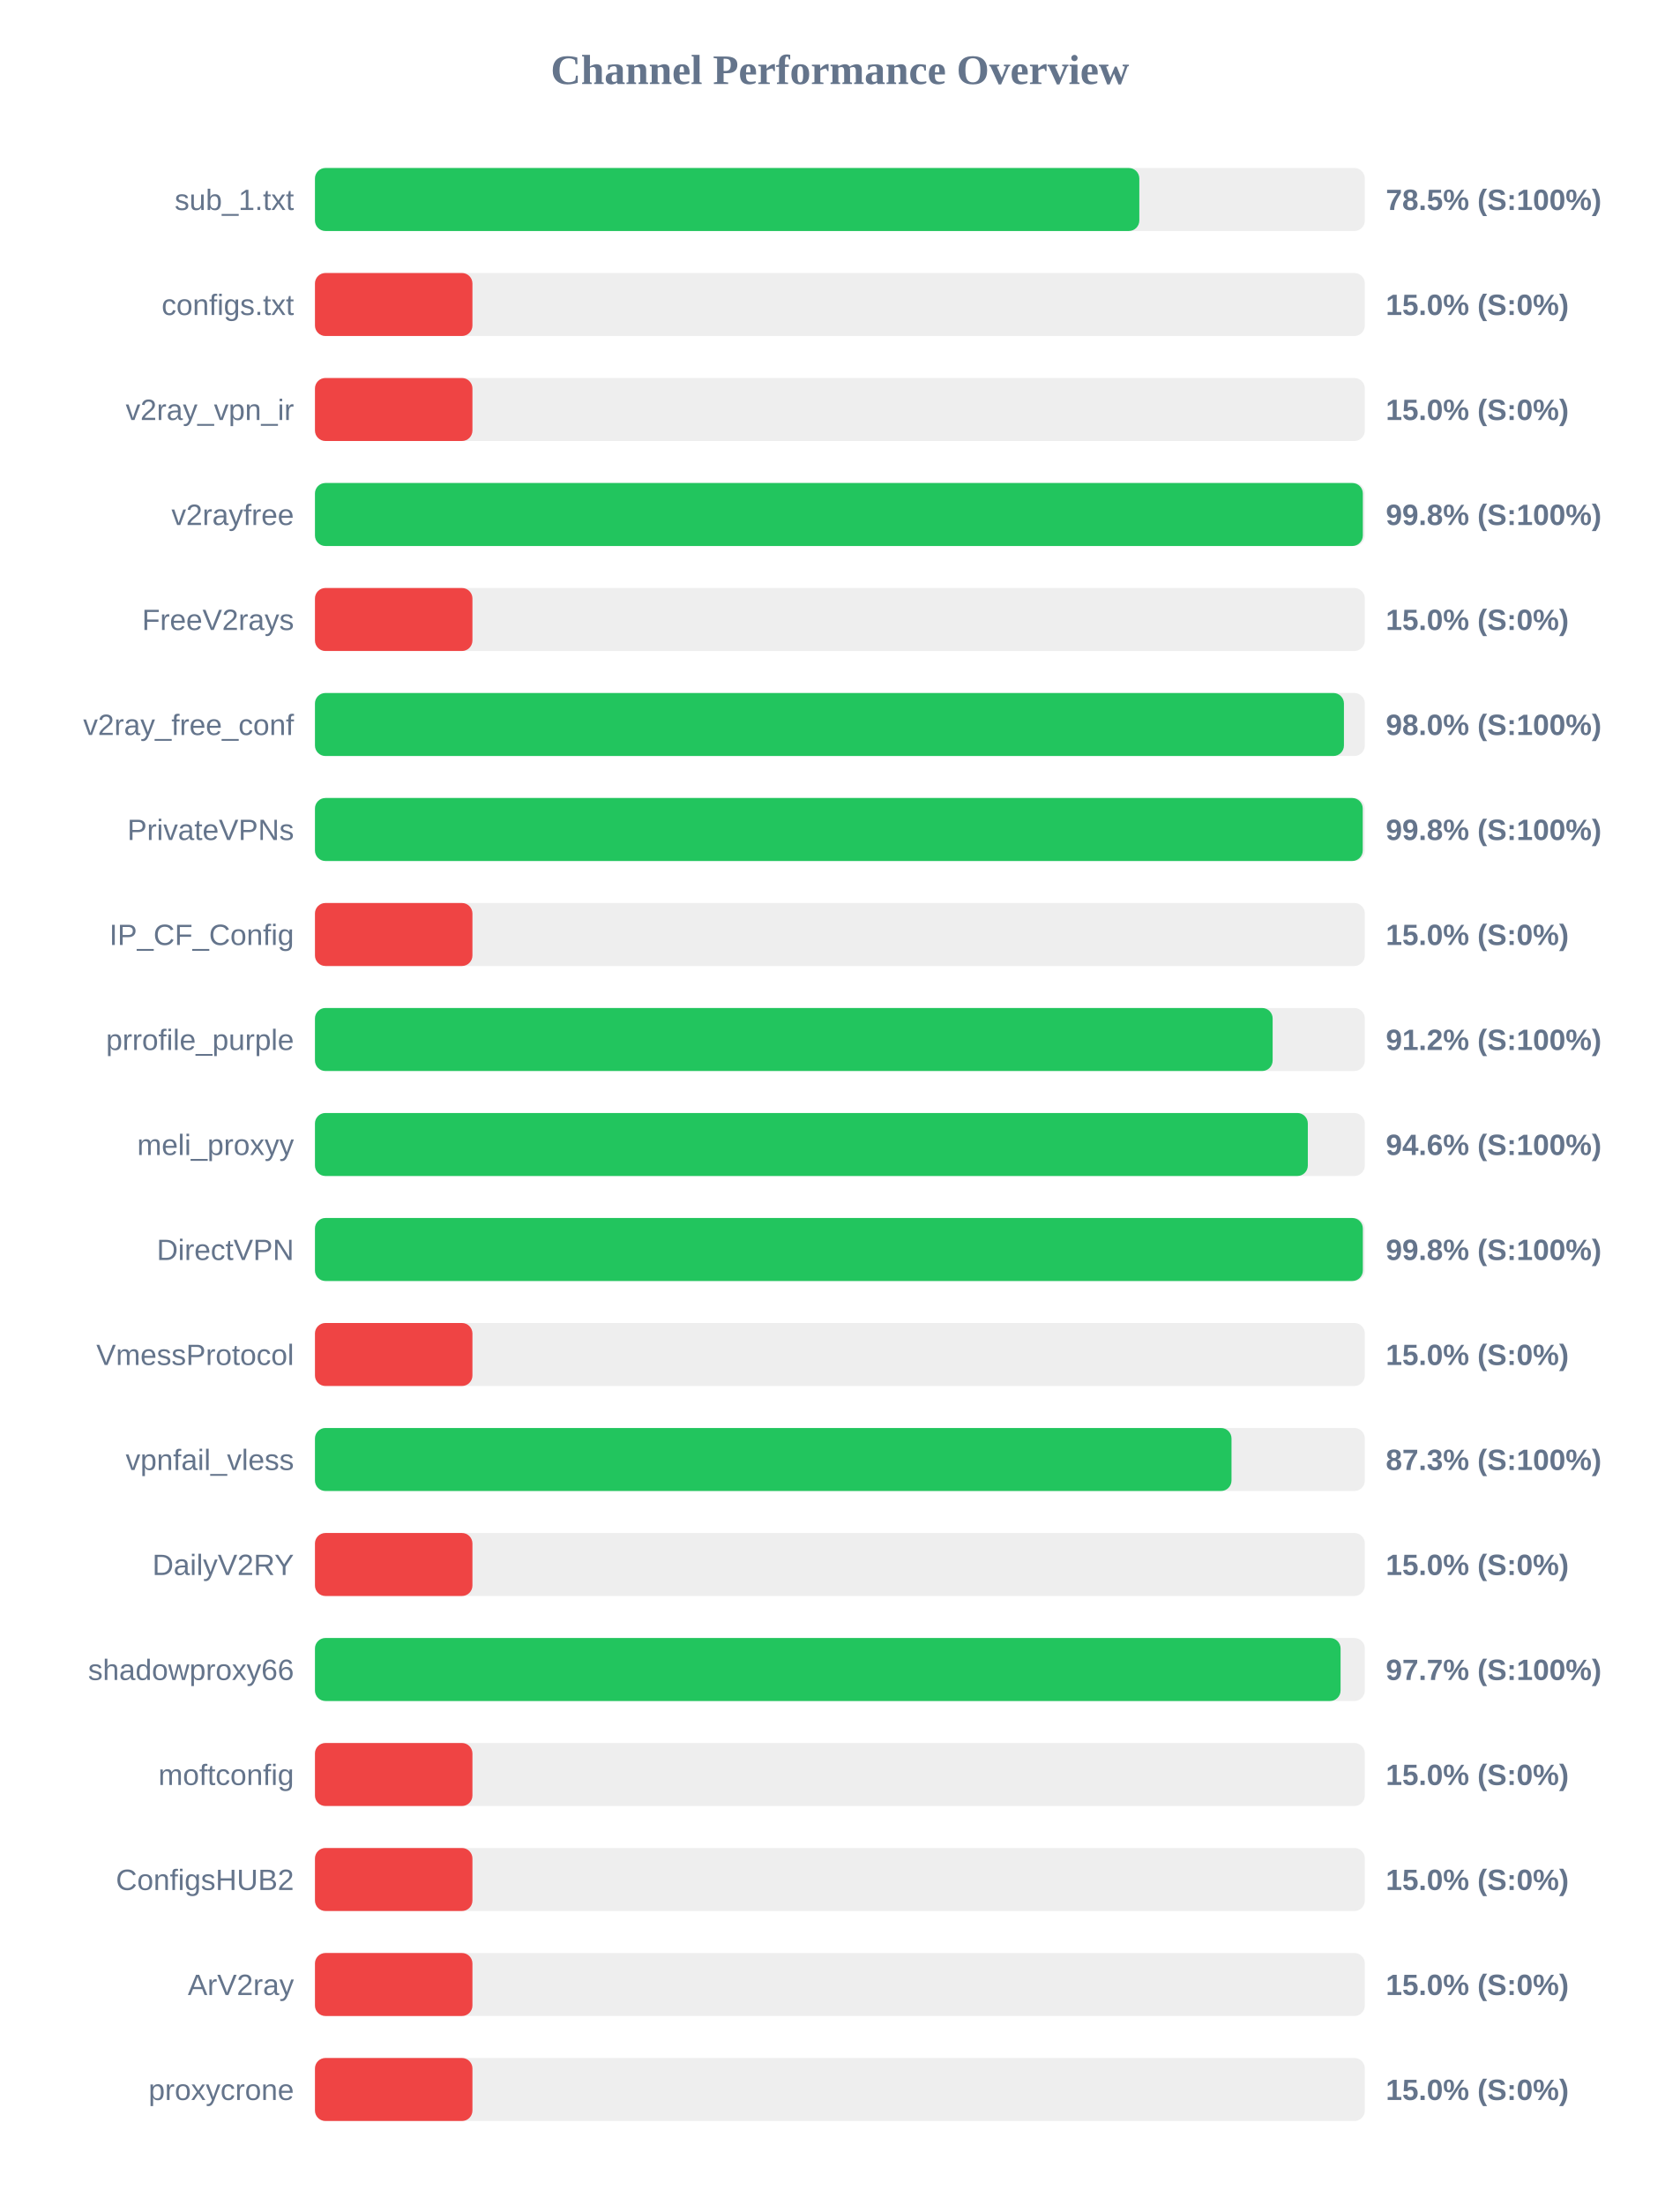
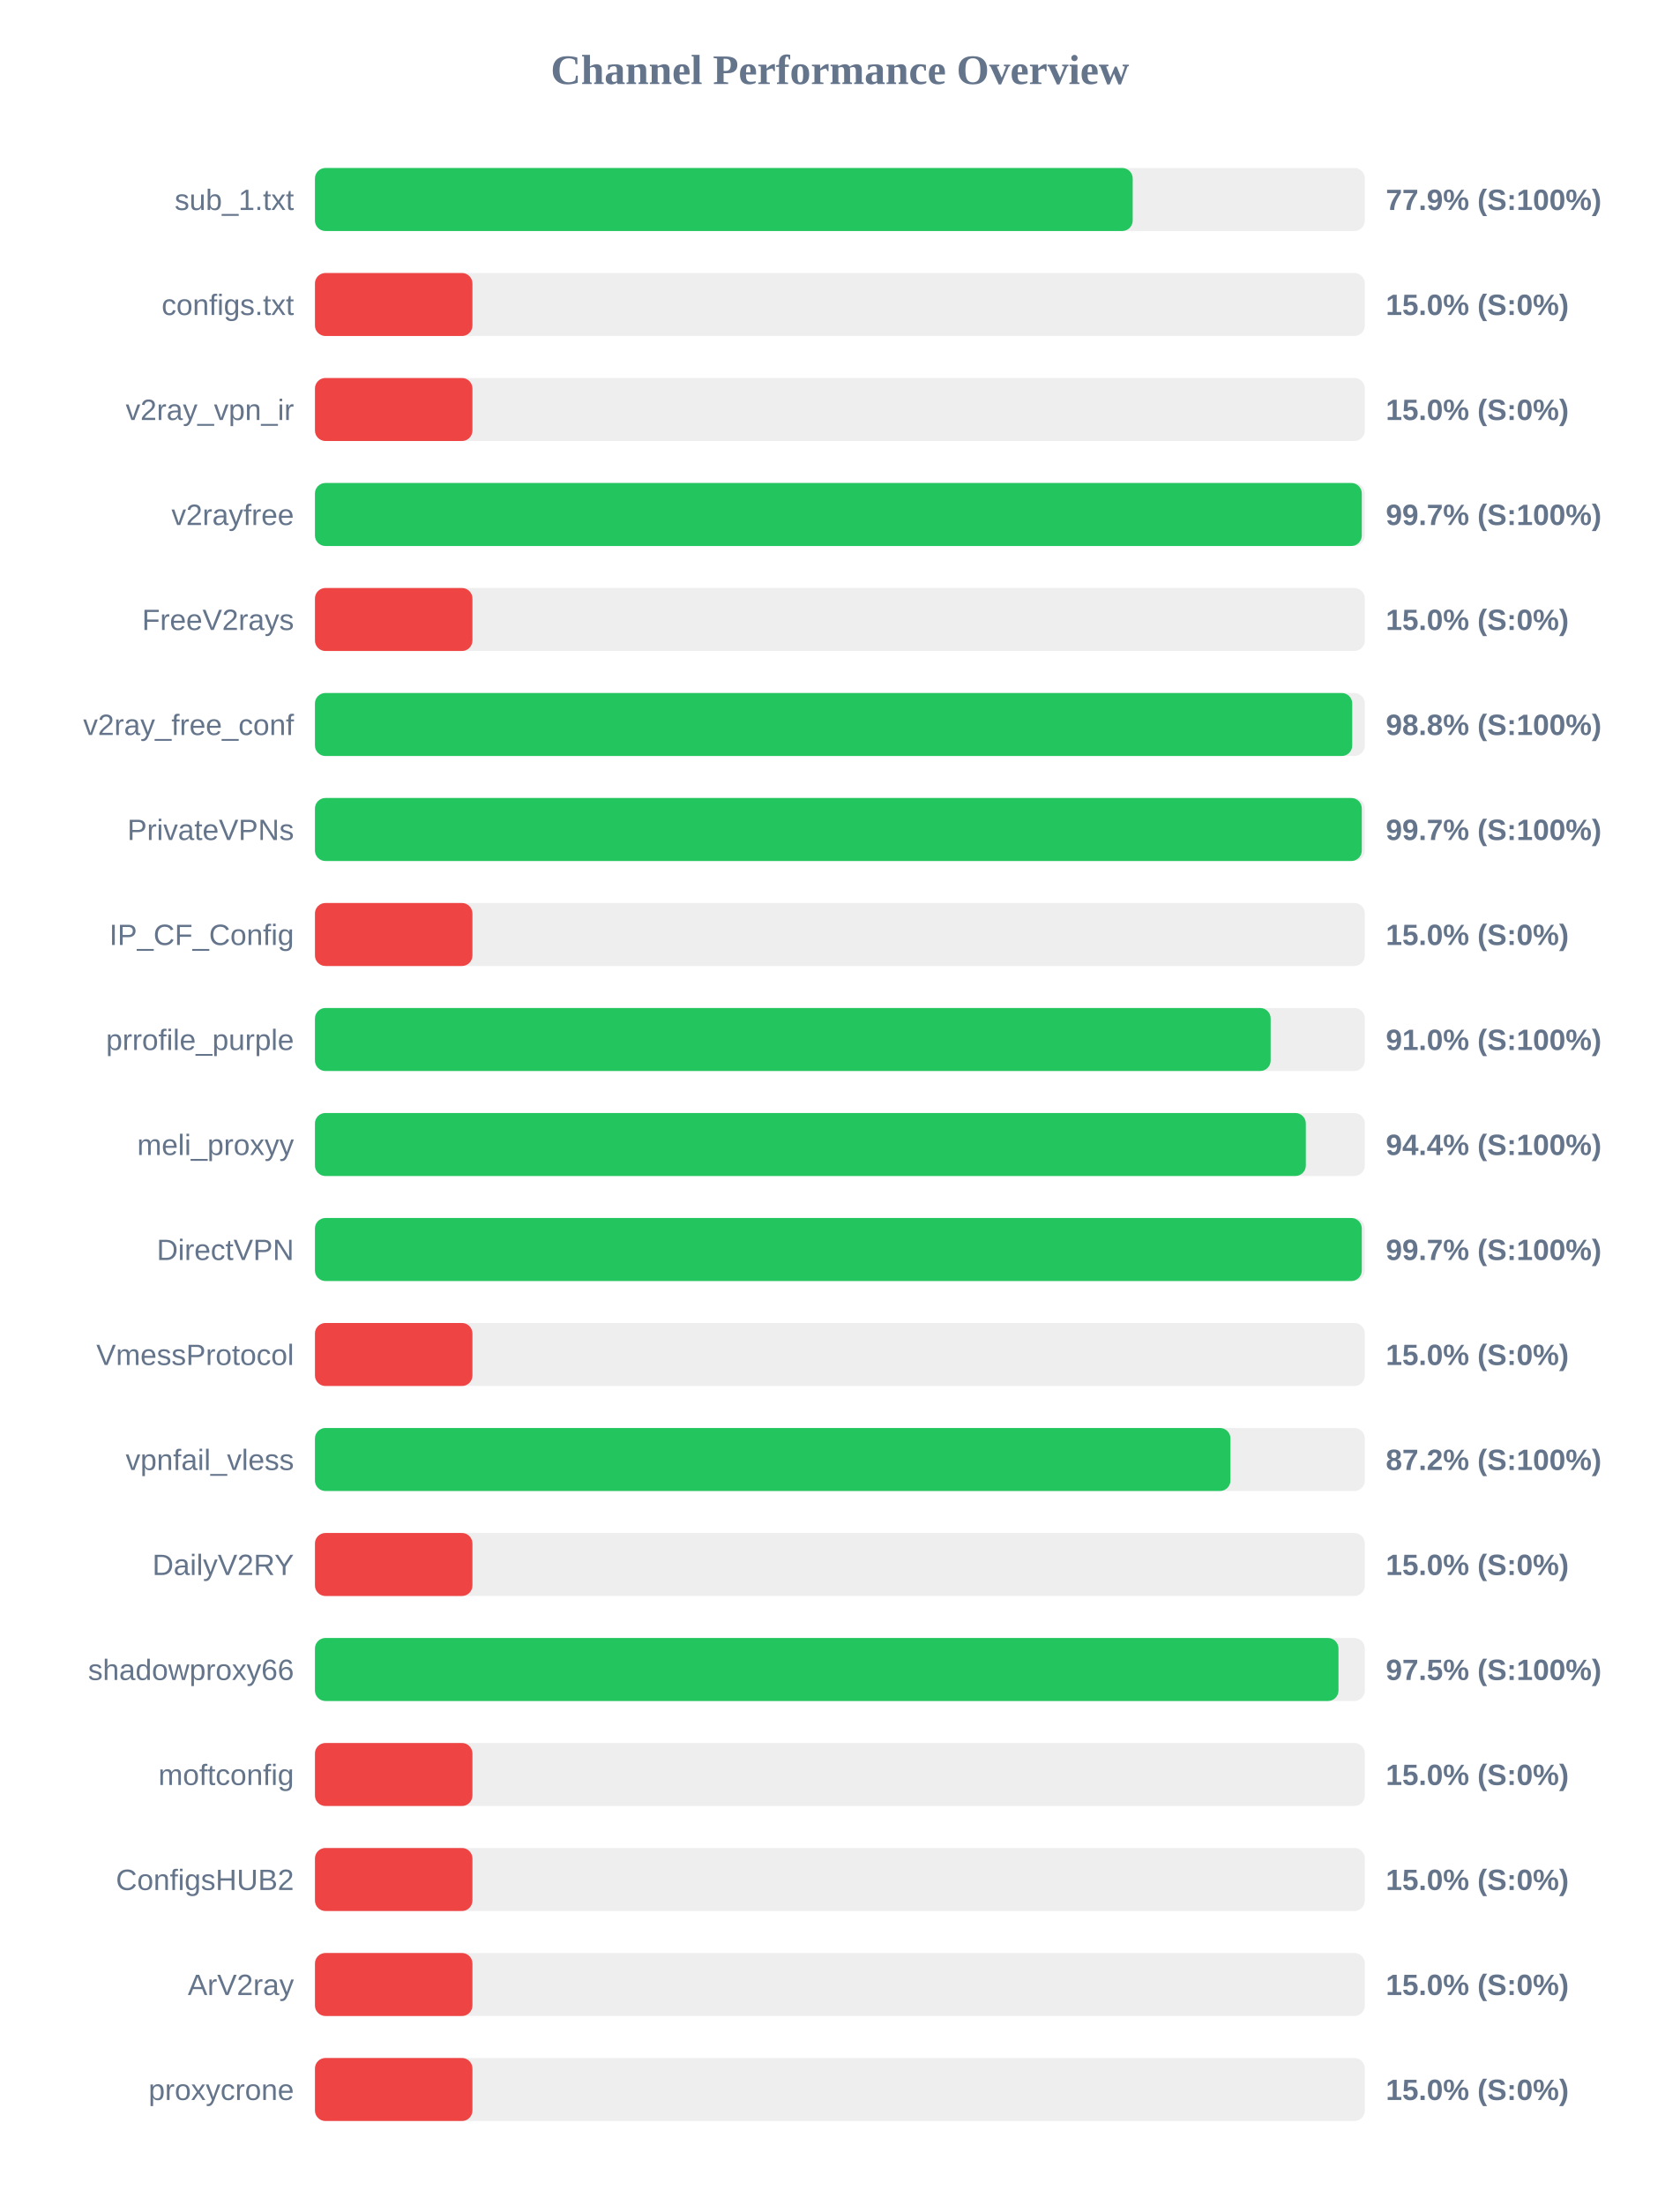
<svg xmlns="http://www.w3.org/2000/svg" width="800" height="1050" version="1.1">
  <style>
        .row { font: 14px Arial; fill: #64748b; }
        .score { font: bold 14px Arial; fill: #64748b; }
    </style>
  <text x="400" y="40" text-anchor="middle" font-size="20px" font-weight="bold" fill="#64748b">Channel Performance Overview</text>
  <rect x="150" y="80" width="500" height="30" fill="#eee" rx="5" />
-   <rect x="150" y="80" width="392.6" height="30" fill="#22c55e" rx="5" />
+   <rect x="150" y="80" width="389.45" height="30" fill="#22c55e" rx="5" />
  <text x="140" y="100" text-anchor="end" class="row">sub_1.txt</text>
-   <text x="660" y="100" text-anchor="start" class="score">78.5% (S:100%)</text>
+   <text x="660" y="100" text-anchor="start" class="score">77.9% (S:100%)</text>
  <rect x="150" y="130" width="500" height="30" fill="#eee" rx="5" />
  <rect x="150" y="130" width="75.0" height="30" fill="#ef4444" rx="5" />
  <text x="140" y="150" text-anchor="end" class="row">configs.txt</text>
  <text x="660" y="150" text-anchor="start" class="score">15.0% (S:0%)</text>
  <rect x="150" y="180" width="500" height="30" fill="#eee" rx="5" />
  <rect x="150" y="180" width="75.0" height="30" fill="#ef4444" rx="5" />
  <text x="140" y="200" text-anchor="end" class="row">v2ray_vpn_ir</text>
  <text x="660" y="200" text-anchor="start" class="score">15.0% (S:0%)</text>
  <rect x="150" y="230" width="500" height="30" fill="#eee" rx="5" />
-   <rect x="150" y="230" width="499.05" height="30" fill="#22c55e" rx="5" />
+   <rect x="150" y="230" width="498.55" height="30" fill="#22c55e" rx="5" />
  <text x="140" y="250" text-anchor="end" class="row">v2rayfree</text>
-   <text x="660" y="250" text-anchor="start" class="score">99.8% (S:100%)</text>
+   <text x="660" y="250" text-anchor="start" class="score">99.7% (S:100%)</text>
  <rect x="150" y="280" width="500" height="30" fill="#eee" rx="5" />
  <rect x="150" y="280" width="75.0" height="30" fill="#ef4444" rx="5" />
  <text x="140" y="300" text-anchor="end" class="row">FreeV2rays</text>
  <text x="660" y="300" text-anchor="start" class="score">15.0% (S:0%)</text>
  <rect x="150" y="330" width="500" height="30" fill="#eee" rx="5" />
-   <rect x="150" y="330" width="490.05" height="30" fill="#22c55e" rx="5" />
+   <rect x="150" y="330" width="494.0" height="30" fill="#22c55e" rx="5" />
  <text x="140" y="350" text-anchor="end" class="row">v2ray_free_conf</text>
-   <text x="660" y="350" text-anchor="start" class="score">98.0% (S:100%)</text>
+   <text x="660" y="350" text-anchor="start" class="score">98.8% (S:100%)</text>
  <rect x="150" y="380" width="500" height="30" fill="#eee" rx="5" />
-   <rect x="150" y="380" width="499.0" height="30" fill="#22c55e" rx="5" />
+   <rect x="150" y="380" width="498.55" height="30" fill="#22c55e" rx="5" />
  <text x="140" y="400" text-anchor="end" class="row">PrivateVPNs</text>
-   <text x="660" y="400" text-anchor="start" class="score">99.8% (S:100%)</text>
+   <text x="660" y="400" text-anchor="start" class="score">99.7% (S:100%)</text>
  <rect x="150" y="430" width="500" height="30" fill="#eee" rx="5" />
  <rect x="150" y="430" width="75.0" height="30" fill="#ef4444" rx="5" />
  <text x="140" y="450" text-anchor="end" class="row">IP_CF_Config</text>
  <text x="660" y="450" text-anchor="start" class="score">15.0% (S:0%)</text>
  <rect x="150" y="480" width="500" height="30" fill="#eee" rx="5" />
-   <rect x="150" y="480" width="456.1" height="30" fill="#22c55e" rx="5" />
+   <rect x="150" y="480" width="455.15" height="30" fill="#22c55e" rx="5" />
  <text x="140" y="500" text-anchor="end" class="row">prrofile_purple</text>
-   <text x="660" y="500" text-anchor="start" class="score">91.2% (S:100%)</text>
+   <text x="660" y="500" text-anchor="start" class="score">91.0% (S:100%)</text>
  <rect x="150" y="530" width="500" height="30" fill="#eee" rx="5" />
-   <rect x="150" y="530" width="472.85" height="30" fill="#22c55e" rx="5" />
+   <rect x="150" y="530" width="471.9" height="30" fill="#22c55e" rx="5" />
  <text x="140" y="550" text-anchor="end" class="row">meli_proxyy</text>
-   <text x="660" y="550" text-anchor="start" class="score">94.6% (S:100%)</text>
+   <text x="660" y="550" text-anchor="start" class="score">94.4% (S:100%)</text>
  <rect x="150" y="580" width="500" height="30" fill="#eee" rx="5" />
-   <rect x="150" y="580" width="499.05" height="30" fill="#22c55e" rx="5" />
+   <rect x="150" y="580" width="498.55" height="30" fill="#22c55e" rx="5" />
  <text x="140" y="600" text-anchor="end" class="row">DirectVPN</text>
-   <text x="660" y="600" text-anchor="start" class="score">99.8% (S:100%)</text>
+   <text x="660" y="600" text-anchor="start" class="score">99.7% (S:100%)</text>
  <rect x="150" y="630" width="500" height="30" fill="#eee" rx="5" />
  <rect x="150" y="630" width="75.0" height="30" fill="#ef4444" rx="5" />
  <text x="140" y="650" text-anchor="end" class="row">VmessProtocol</text>
  <text x="660" y="650" text-anchor="start" class="score">15.0% (S:0%)</text>
  <rect x="150" y="680" width="500" height="30" fill="#eee" rx="5" />
-   <rect x="150" y="680" width="436.5" height="30" fill="#22c55e" rx="5" />
+   <rect x="150" y="680" width="436.0" height="30" fill="#22c55e" rx="5" />
  <text x="140" y="700" text-anchor="end" class="row">vpnfail_vless</text>
-   <text x="660" y="700" text-anchor="start" class="score">87.3% (S:100%)</text>
+   <text x="660" y="700" text-anchor="start" class="score">87.2% (S:100%)</text>
  <rect x="150" y="730" width="500" height="30" fill="#eee" rx="5" />
  <rect x="150" y="730" width="75.0" height="30" fill="#ef4444" rx="5" />
  <text x="140" y="750" text-anchor="end" class="row">DailyV2RY</text>
  <text x="660" y="750" text-anchor="start" class="score">15.0% (S:0%)</text>
  <rect x="150" y="780" width="500" height="30" fill="#eee" rx="5" />
-   <rect x="150" y="780" width="488.45" height="30" fill="#22c55e" rx="5" />
+   <rect x="150" y="780" width="487.45" height="30" fill="#22c55e" rx="5" />
  <text x="140" y="800" text-anchor="end" class="row">shadowproxy66</text>
-   <text x="660" y="800" text-anchor="start" class="score">97.7% (S:100%)</text>
+   <text x="660" y="800" text-anchor="start" class="score">97.5% (S:100%)</text>
  <rect x="150" y="830" width="500" height="30" fill="#eee" rx="5" />
  <rect x="150" y="830" width="75.0" height="30" fill="#ef4444" rx="5" />
  <text x="140" y="850" text-anchor="end" class="row">moftconfig</text>
  <text x="660" y="850" text-anchor="start" class="score">15.0% (S:0%)</text>
  <rect x="150" y="880" width="500" height="30" fill="#eee" rx="5" />
  <rect x="150" y="880" width="75.0" height="30" fill="#ef4444" rx="5" />
  <text x="140" y="900" text-anchor="end" class="row">ConfigsHUB2</text>
  <text x="660" y="900" text-anchor="start" class="score">15.0% (S:0%)</text>
  <rect x="150" y="930" width="500" height="30" fill="#eee" rx="5" />
  <rect x="150" y="930" width="75.0" height="30" fill="#ef4444" rx="5" />
  <text x="140" y="950" text-anchor="end" class="row">ArV2ray</text>
  <text x="660" y="950" text-anchor="start" class="score">15.0% (S:0%)</text>
  <rect x="150" y="980" width="500" height="30" fill="#eee" rx="5" />
  <rect x="150" y="980" width="75.0" height="30" fill="#ef4444" rx="5" />
  <text x="140" y="1000" text-anchor="end" class="row">proxycrone</text>
  <text x="660" y="1000" text-anchor="start" class="score">15.0% (S:0%)</text>
</svg>
